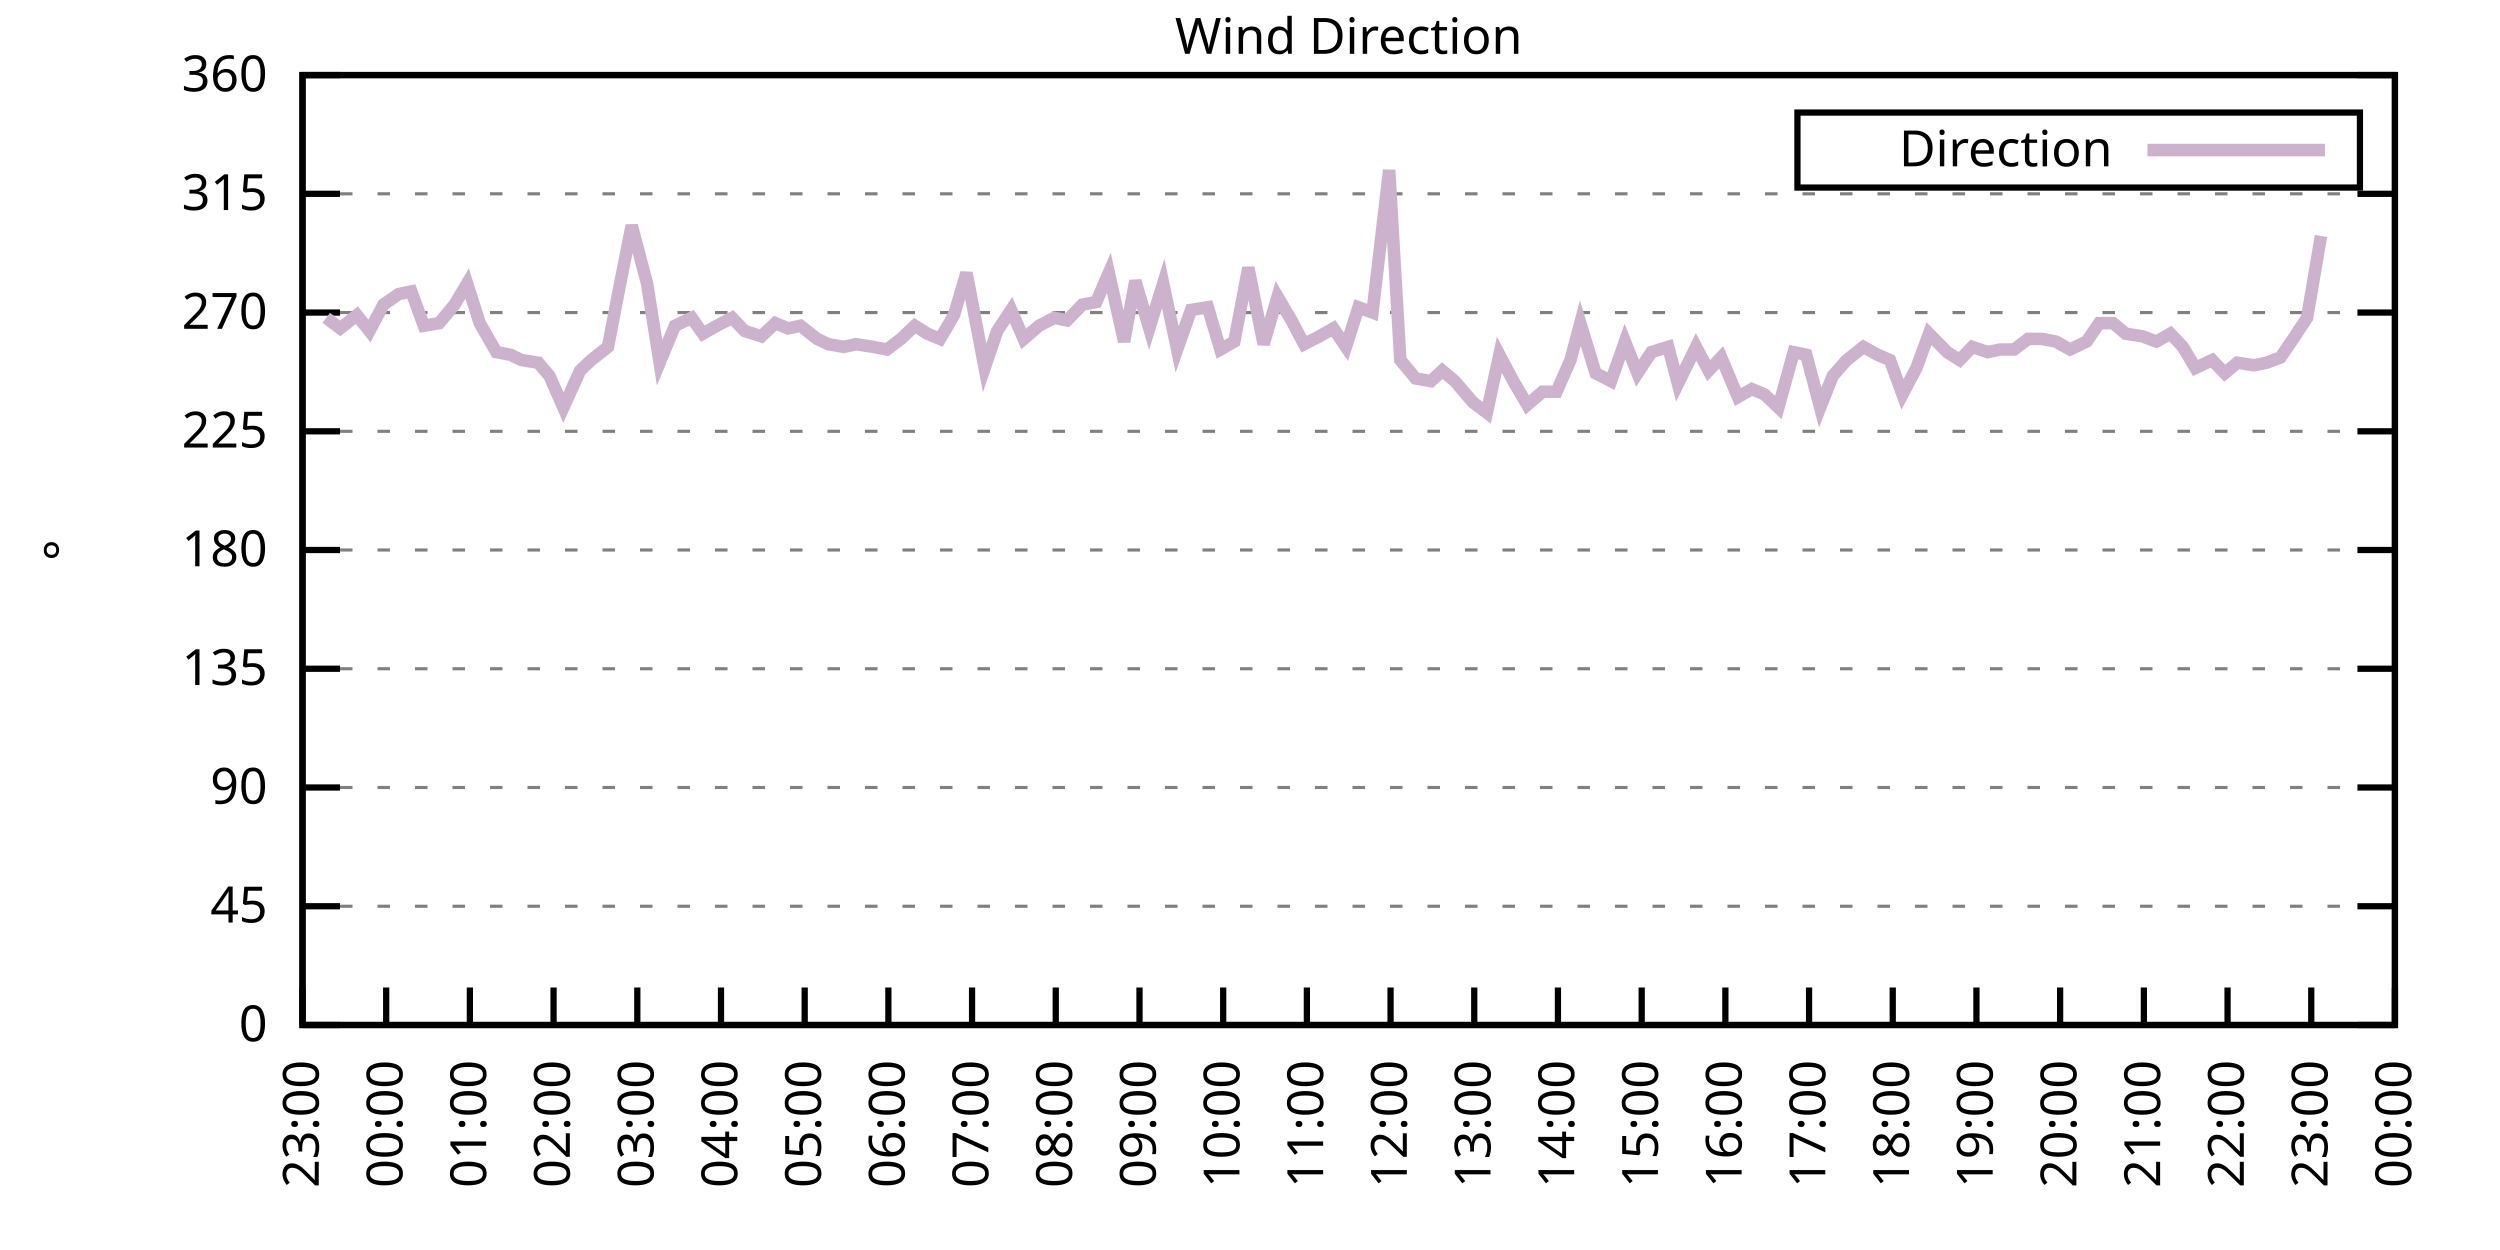
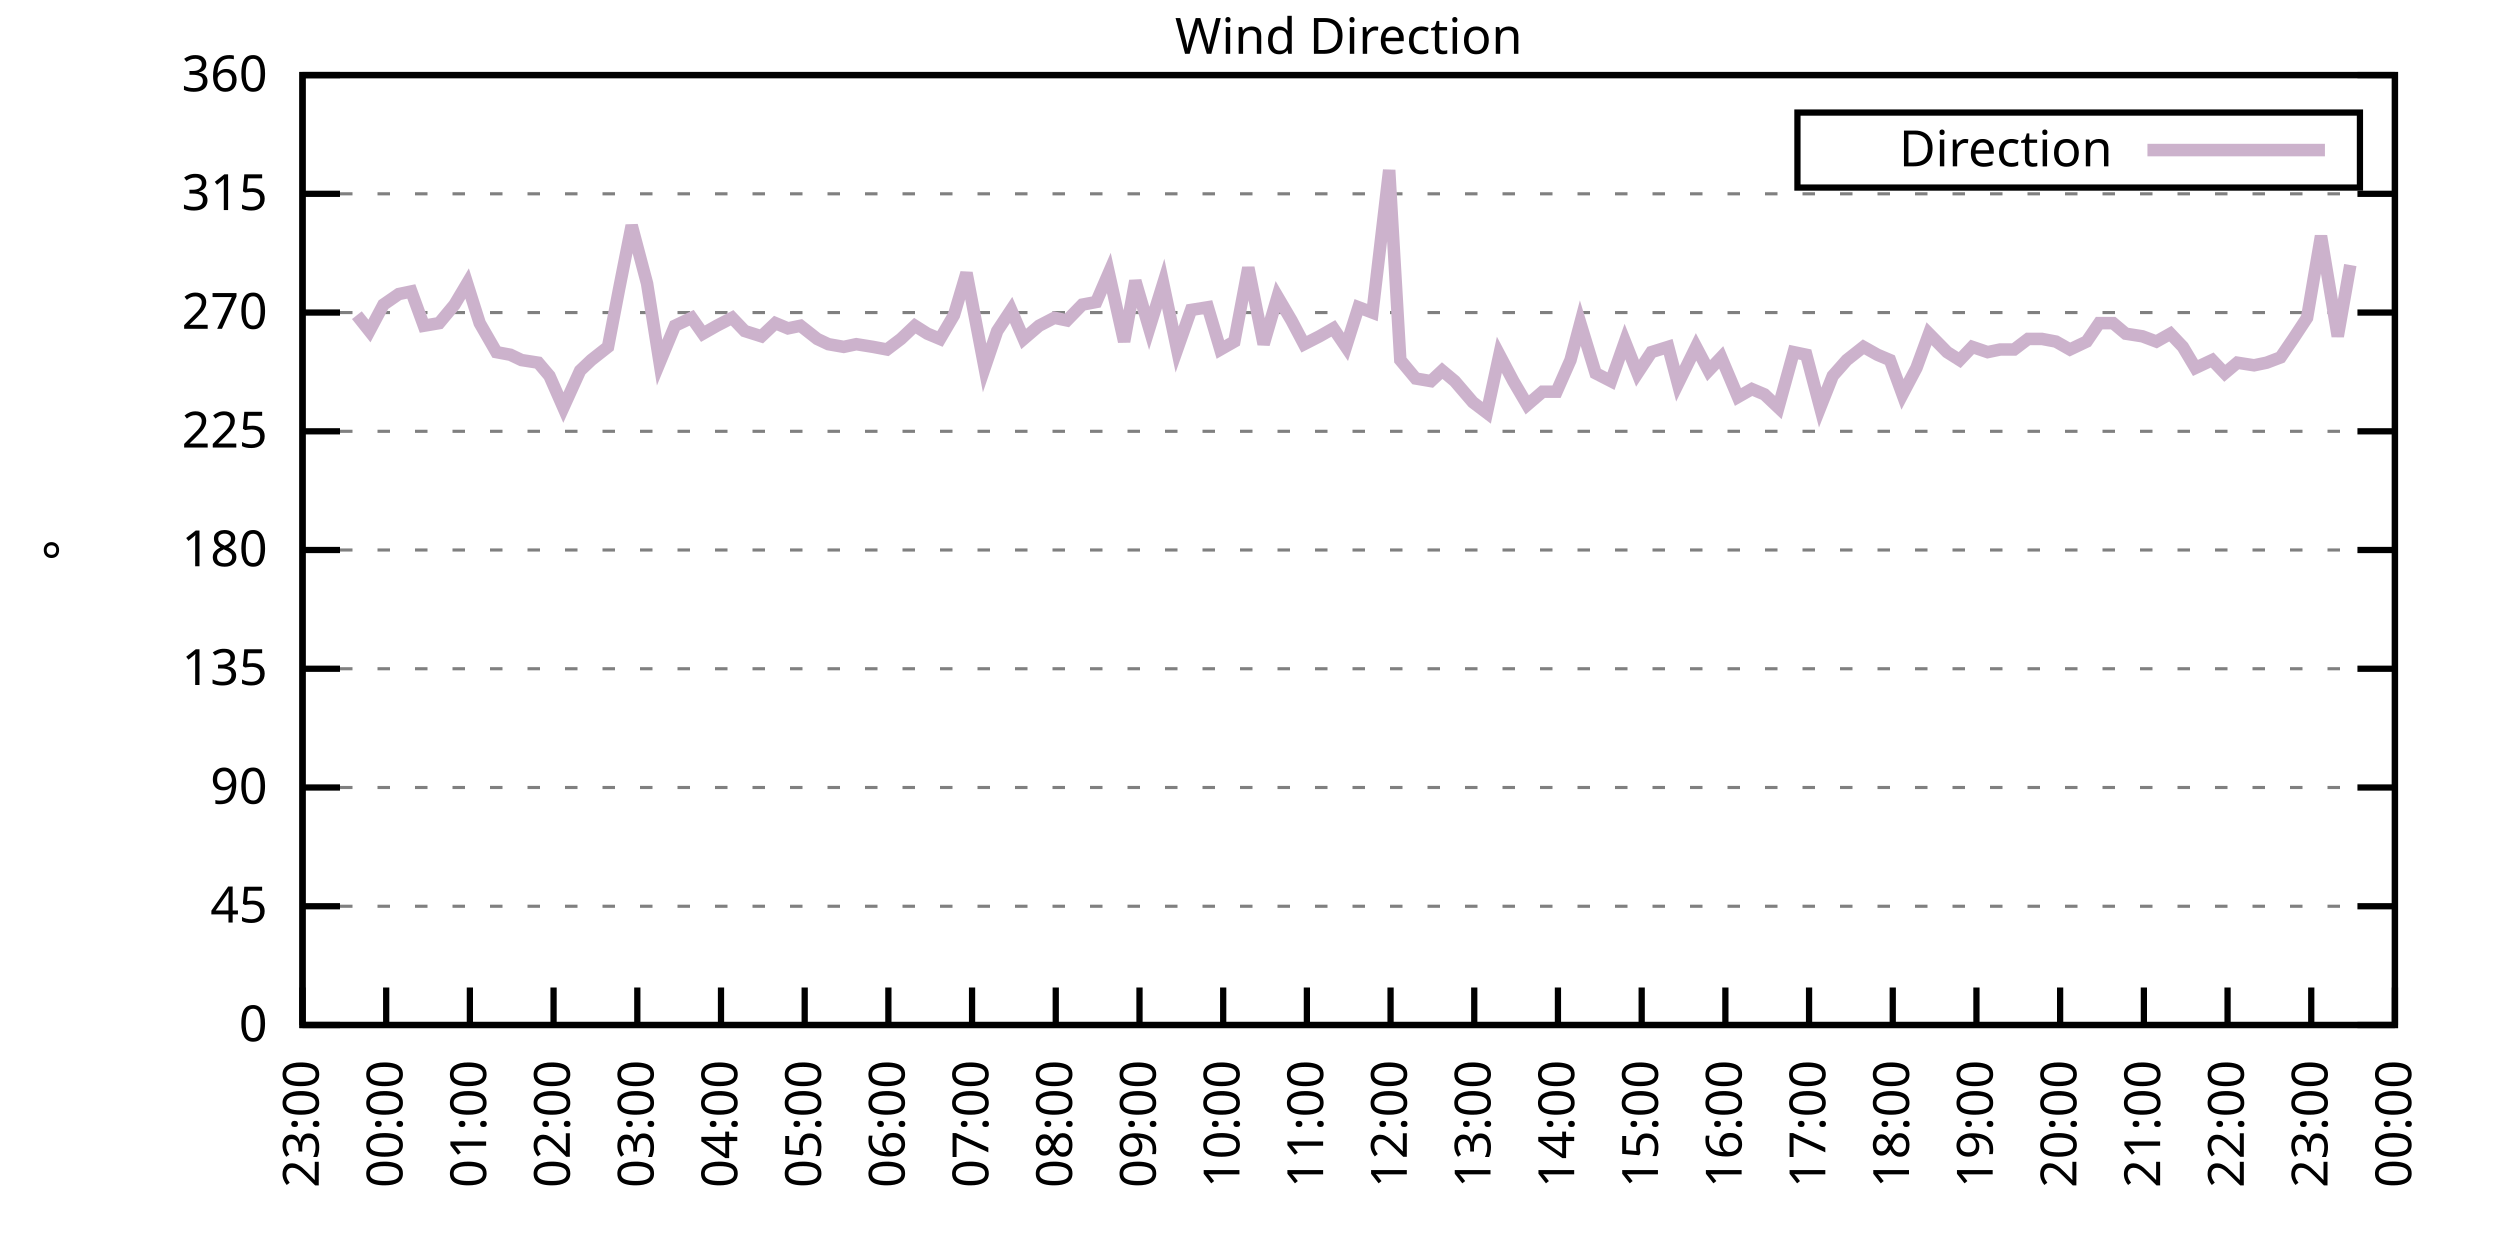
<svg xmlns="http://www.w3.org/2000/svg" xmlns:xlink="http://www.w3.org/1999/xlink" width="400" height="200" viewBox="0 0 400 200">
  <g id="gnuplot_canvas">
    <rect x="0" y="0" width="400" height="200" fill="none" />
    <defs>
      <circle id="gpDot" r="0.5" stroke-width="0.5" stroke="currentColor" />
      <path id="gpPt0" stroke-width="0.333" stroke="currentColor" d="M-1,0 h2 M0,-1 v2" />
      <path id="gpPt1" stroke-width="0.333" stroke="currentColor" d="M-1,-1 L1,1 M1,-1 L-1,1" />
      <path id="gpPt2" stroke-width="0.333" stroke="currentColor" d="M-1,0 L1,0 M0,-1 L0,1 M-1,-1 L1,1 M-1,1 L1,-1" />
      <rect id="gpPt3" stroke-width="0.333" stroke="currentColor" x="-1" y="-1" width="2" height="2" />
      <rect id="gpPt4" stroke-width="0.333" stroke="currentColor" fill="currentColor" x="-1" y="-1" width="2" height="2" />
      <circle id="gpPt5" stroke-width="0.333" stroke="currentColor" cx="0" cy="0" r="1" />
      <use xlink:href="#gpPt5" id="gpPt6" fill="currentColor" stroke="none" />
      <path id="gpPt7" stroke-width="0.333" stroke="currentColor" d="M0,-1.33 L-1.33,0.67 L1.33,0.67 z" />
      <use xlink:href="#gpPt7" id="gpPt8" fill="currentColor" stroke="none" />
      <use xlink:href="#gpPt7" id="gpPt9" stroke="currentColor" transform="rotate(180)" />
      <use xlink:href="#gpPt9" id="gpPt10" fill="currentColor" stroke="none" />
      <use xlink:href="#gpPt3" id="gpPt11" stroke="currentColor" transform="rotate(45)" />
      <use xlink:href="#gpPt11" id="gpPt12" fill="currentColor" stroke="none" />
      <path id="gpPt13" stroke-width="0.333" stroke="currentColor" d="M0,1.330 L1.265,0.411 L0.782,-1.067 L-0.782,-1.076 L-1.265,0.411 z" />
      <use xlink:href="#gpPt13" id="gpPt14" fill="currentColor" stroke="none" />
      <filter id="textbox" filterUnits="objectBoundingBox" x="0" y="0" height="1" width="1">
        <feFlood flood-color="white" flood-opacity="1" result="bgnd" />
        <feComposite in="SourceGraphic" in2="bgnd" operator="atop" />
      </filter>
      <filter id="greybox" filterUnits="objectBoundingBox" x="0" y="0" height="1" width="1">
        <feFlood flood-color="lightgrey" flood-opacity="1" result="grey" />
        <feComposite in="SourceGraphic" in2="grey" operator="atop" />
      </filter>
    </defs>
    <g fill="none" color="white" stroke="currentColor" stroke-width="1.00" stroke-linecap="butt" stroke-linejoin="miter">
</g>
    <g fill="none" color="black" stroke="currentColor" stroke-width="1.00" stroke-linecap="butt" stroke-linejoin="miter">
      <g stroke="none" shape-rendering="crispEdges">
        <polygon fill="rgb(255, 255, 255)" points="48.40,164.00 383.18,164.00 383.18,12.02 48.40,12.02 " />
      </g>
    </g>
    <g fill="none" color="black" stroke="currentColor" stroke-width="1.00" stroke-linecap="butt" stroke-linejoin="miter">
</g>
    <g fill="none" color="black" stroke="black" stroke-width="0.50" stroke-linecap="butt" stroke-linejoin="miter">
</g>
    <g fill="none" color="gray" stroke="currentColor" stroke-width="0.50" stroke-linecap="butt" stroke-linejoin="miter">
      <path stroke="gray" stroke-dasharray="2,4" class="gridline" d="M48.40,164.00 L383.19,164.00  " />
    </g>
    <g fill="none" color="gray" stroke="gray" stroke-width="1.00" stroke-linecap="butt" stroke-linejoin="miter">
</g>
    <g fill="none" color="black" stroke="currentColor" stroke-width="1.00" stroke-linecap="butt" stroke-linejoin="miter">
      <path stroke="black" d="M48.40,164.00 L54.40,164.00 M383.19,164.00 L377.19,164.00  " />
      <g transform="translate(42.80,166.60)" stroke="none" fill="black" font-family="Sans" font-size="8.00" text-anchor="end">
        <text>
          <tspan font-family="Sans"> 0</tspan>
        </text>
      </g>
    </g>
    <g fill="none" color="black" stroke="currentColor" stroke-width="1.00" stroke-linecap="butt" stroke-linejoin="miter">
</g>
    <g fill="none" color="black" stroke="black" stroke-width="0.50" stroke-linecap="butt" stroke-linejoin="miter">
</g>
    <g fill="none" color="gray" stroke="currentColor" stroke-width="0.50" stroke-linecap="butt" stroke-linejoin="miter">
      <path stroke="gray" stroke-dasharray="2,4" class="gridline" d="M48.40,145.00 L383.19,145.00  " />
    </g>
    <g fill="none" color="gray" stroke="gray" stroke-width="1.00" stroke-linecap="butt" stroke-linejoin="miter">
</g>
    <g fill="none" color="black" stroke="currentColor" stroke-width="1.00" stroke-linecap="butt" stroke-linejoin="miter">
      <path stroke="black" d="M48.40,145.00 L54.40,145.00 M383.19,145.00 L377.19,145.00  " />
      <g transform="translate(42.80,147.60)" stroke="none" fill="black" font-family="Sans" font-size="8.00" text-anchor="end">
        <text>
          <tspan font-family="Sans"> 45</tspan>
        </text>
      </g>
    </g>
    <g fill="none" color="black" stroke="currentColor" stroke-width="1.00" stroke-linecap="butt" stroke-linejoin="miter">
</g>
    <g fill="none" color="black" stroke="black" stroke-width="0.50" stroke-linecap="butt" stroke-linejoin="miter">
</g>
    <g fill="none" color="gray" stroke="currentColor" stroke-width="0.50" stroke-linecap="butt" stroke-linejoin="miter">
      <path stroke="gray" stroke-dasharray="2,4" class="gridline" d="M48.40,126.00 L383.19,126.00  " />
    </g>
    <g fill="none" color="gray" stroke="gray" stroke-width="1.00" stroke-linecap="butt" stroke-linejoin="miter">
</g>
    <g fill="none" color="black" stroke="currentColor" stroke-width="1.00" stroke-linecap="butt" stroke-linejoin="miter">
      <path stroke="black" d="M48.40,126.00 L54.40,126.00 M383.19,126.00 L377.19,126.00  " />
      <g transform="translate(42.80,128.60)" stroke="none" fill="black" font-family="Sans" font-size="8.00" text-anchor="end">
        <text>
          <tspan font-family="Sans"> 90</tspan>
        </text>
      </g>
    </g>
    <g fill="none" color="black" stroke="currentColor" stroke-width="1.00" stroke-linecap="butt" stroke-linejoin="miter">
</g>
    <g fill="none" color="black" stroke="black" stroke-width="0.50" stroke-linecap="butt" stroke-linejoin="miter">
</g>
    <g fill="none" color="gray" stroke="currentColor" stroke-width="0.50" stroke-linecap="butt" stroke-linejoin="miter">
      <path stroke="gray" stroke-dasharray="2,4" class="gridline" d="M48.40,107.00 L383.19,107.00  " />
    </g>
    <g fill="none" color="gray" stroke="gray" stroke-width="1.00" stroke-linecap="butt" stroke-linejoin="miter">
</g>
    <g fill="none" color="black" stroke="currentColor" stroke-width="1.00" stroke-linecap="butt" stroke-linejoin="miter">
      <path stroke="black" d="M48.40,107.00 L54.40,107.00 M383.19,107.00 L377.19,107.00  " />
      <g transform="translate(42.80,109.60)" stroke="none" fill="black" font-family="Sans" font-size="8.00" text-anchor="end">
        <text>
          <tspan font-family="Sans"> 135</tspan>
        </text>
      </g>
    </g>
    <g fill="none" color="black" stroke="currentColor" stroke-width="1.00" stroke-linecap="butt" stroke-linejoin="miter">
</g>
    <g fill="none" color="black" stroke="black" stroke-width="0.50" stroke-linecap="butt" stroke-linejoin="miter">
</g>
    <g fill="none" color="gray" stroke="currentColor" stroke-width="0.50" stroke-linecap="butt" stroke-linejoin="miter">
      <path stroke="gray" stroke-dasharray="2,4" class="gridline" d="M48.40,88.00 L383.19,88.00  " />
    </g>
    <g fill="none" color="gray" stroke="gray" stroke-width="1.00" stroke-linecap="butt" stroke-linejoin="miter">
</g>
    <g fill="none" color="black" stroke="currentColor" stroke-width="1.00" stroke-linecap="butt" stroke-linejoin="miter">
      <path stroke="black" d="M48.40,88.00 L54.40,88.00 M383.19,88.00 L377.19,88.00  " />
      <g transform="translate(42.80,90.60)" stroke="none" fill="black" font-family="Sans" font-size="8.00" text-anchor="end">
        <text>
          <tspan font-family="Sans"> 180</tspan>
        </text>
      </g>
    </g>
    <g fill="none" color="black" stroke="currentColor" stroke-width="1.00" stroke-linecap="butt" stroke-linejoin="miter">
</g>
    <g fill="none" color="black" stroke="black" stroke-width="0.50" stroke-linecap="butt" stroke-linejoin="miter">
</g>
    <g fill="none" color="gray" stroke="currentColor" stroke-width="0.50" stroke-linecap="butt" stroke-linejoin="miter">
      <path stroke="gray" stroke-dasharray="2,4" class="gridline" d="M48.40,69.01 L383.19,69.01  " />
    </g>
    <g fill="none" color="gray" stroke="gray" stroke-width="1.00" stroke-linecap="butt" stroke-linejoin="miter">
</g>
    <g fill="none" color="black" stroke="currentColor" stroke-width="1.00" stroke-linecap="butt" stroke-linejoin="miter">
      <path stroke="black" d="M48.40,69.01 L54.40,69.01 M383.19,69.01 L377.19,69.01  " />
      <g transform="translate(42.80,71.61)" stroke="none" fill="black" font-family="Sans" font-size="8.00" text-anchor="end">
        <text>
          <tspan font-family="Sans"> 225</tspan>
        </text>
      </g>
    </g>
    <g fill="none" color="black" stroke="currentColor" stroke-width="1.00" stroke-linecap="butt" stroke-linejoin="miter">
</g>
    <g fill="none" color="black" stroke="black" stroke-width="0.50" stroke-linecap="butt" stroke-linejoin="miter">
</g>
    <g fill="none" color="gray" stroke="currentColor" stroke-width="0.50" stroke-linecap="butt" stroke-linejoin="miter">
      <path stroke="gray" stroke-dasharray="2,4" class="gridline" d="M48.40,50.01 L383.19,50.01  " />
    </g>
    <g fill="none" color="gray" stroke="gray" stroke-width="1.00" stroke-linecap="butt" stroke-linejoin="miter">
</g>
    <g fill="none" color="black" stroke="currentColor" stroke-width="1.00" stroke-linecap="butt" stroke-linejoin="miter">
      <path stroke="black" d="M48.40,50.01 L54.40,50.01 M383.19,50.01 L377.19,50.01  " />
      <g transform="translate(42.80,52.61)" stroke="none" fill="black" font-family="Sans" font-size="8.00" text-anchor="end">
        <text>
          <tspan font-family="Sans"> 270</tspan>
        </text>
      </g>
    </g>
    <g fill="none" color="black" stroke="currentColor" stroke-width="1.00" stroke-linecap="butt" stroke-linejoin="miter">
</g>
    <g fill="none" color="black" stroke="black" stroke-width="0.50" stroke-linecap="butt" stroke-linejoin="miter">
</g>
    <g fill="none" color="gray" stroke="currentColor" stroke-width="0.50" stroke-linecap="butt" stroke-linejoin="miter">
      <path stroke="gray" stroke-dasharray="2,4" class="gridline" d="M48.40,31.01 L383.19,31.01  " />
    </g>
    <g fill="none" color="gray" stroke="gray" stroke-width="1.00" stroke-linecap="butt" stroke-linejoin="miter">
</g>
    <g fill="none" color="black" stroke="currentColor" stroke-width="1.00" stroke-linecap="butt" stroke-linejoin="miter">
      <path stroke="black" d="M48.40,31.01 L54.40,31.01 M383.19,31.01 L377.19,31.01  " />
      <g transform="translate(42.80,33.61)" stroke="none" fill="black" font-family="Sans" font-size="8.00" text-anchor="end">
        <text>
          <tspan font-family="Sans"> 315</tspan>
        </text>
      </g>
    </g>
    <g fill="none" color="black" stroke="currentColor" stroke-width="1.00" stroke-linecap="butt" stroke-linejoin="miter">
</g>
    <g fill="none" color="black" stroke="black" stroke-width="0.50" stroke-linecap="butt" stroke-linejoin="miter">
</g>
    <g fill="none" color="gray" stroke="currentColor" stroke-width="0.50" stroke-linecap="butt" stroke-linejoin="miter">
      <path stroke="gray" stroke-dasharray="2,4" class="gridline" d="M48.40,12.01 L383.19,12.01  " />
    </g>
    <g fill="none" color="gray" stroke="gray" stroke-width="1.00" stroke-linecap="butt" stroke-linejoin="miter">
</g>
    <g fill="none" color="black" stroke="currentColor" stroke-width="1.00" stroke-linecap="butt" stroke-linejoin="miter">
      <path stroke="black" d="M48.40,12.01 L54.40,12.01 M383.19,12.01 L377.19,12.01  " />
      <g transform="translate(42.80,14.61)" stroke="none" fill="black" font-family="Sans" font-size="8.00" text-anchor="end">
        <text>
          <tspan font-family="Sans"> 360</tspan>
        </text>
      </g>
    </g>
    <g fill="none" color="black" stroke="currentColor" stroke-width="1.00" stroke-linecap="butt" stroke-linejoin="miter">
      <path stroke="black" d="M48.40,164.00 L48.40,158.00  " />
      <g transform="translate(51.00,169.60) rotate(270.00)" stroke="none" fill="black" font-family="Sans" font-size="8.00" text-anchor="end">
        <text>
          <tspan font-family="Sans">23:00</tspan>
        </text>
      </g>
    </g>
    <g fill="none" color="black" stroke="currentColor" stroke-width="1.00" stroke-linecap="butt" stroke-linejoin="miter">
      <path stroke="black" d="M61.79,164.00 L61.79,158.00  " />
      <g transform="translate(64.39,169.60) rotate(270.00)" stroke="none" fill="black" font-family="Sans" font-size="8.00" text-anchor="end">
        <text>
          <tspan font-family="Sans">00:00</tspan>
        </text>
      </g>
    </g>
    <g fill="none" color="black" stroke="currentColor" stroke-width="1.00" stroke-linecap="butt" stroke-linejoin="miter">
      <path stroke="black" d="M75.18,164.00 L75.18,158.00  " />
      <g transform="translate(77.78,169.60) rotate(270.00)" stroke="none" fill="black" font-family="Sans" font-size="8.00" text-anchor="end">
        <text>
          <tspan font-family="Sans">01:00</tspan>
        </text>
      </g>
    </g>
    <g fill="none" color="black" stroke="currentColor" stroke-width="1.00" stroke-linecap="butt" stroke-linejoin="miter">
      <path stroke="black" d="M88.57,164.00 L88.57,158.00  " />
      <g transform="translate(91.17,169.60) rotate(270.00)" stroke="none" fill="black" font-family="Sans" font-size="8.00" text-anchor="end">
        <text>
          <tspan font-family="Sans">02:00</tspan>
        </text>
      </g>
    </g>
    <g fill="none" color="black" stroke="currentColor" stroke-width="1.00" stroke-linecap="butt" stroke-linejoin="miter">
      <path stroke="black" d="M101.97,164.00 L101.97,158.00  " />
      <g transform="translate(104.57,169.60) rotate(270.00)" stroke="none" fill="black" font-family="Sans" font-size="8.00" text-anchor="end">
        <text>
          <tspan font-family="Sans">03:00</tspan>
        </text>
      </g>
    </g>
    <g fill="none" color="black" stroke="currentColor" stroke-width="1.00" stroke-linecap="butt" stroke-linejoin="miter">
      <path stroke="black" d="M115.36,164.00 L115.36,158.00  " />
      <g transform="translate(117.96,169.60) rotate(270.00)" stroke="none" fill="black" font-family="Sans" font-size="8.00" text-anchor="end">
        <text>
          <tspan font-family="Sans">04:00</tspan>
        </text>
      </g>
    </g>
    <g fill="none" color="black" stroke="currentColor" stroke-width="1.00" stroke-linecap="butt" stroke-linejoin="miter">
      <path stroke="black" d="M128.75,164.00 L128.75,158.00  " />
      <g transform="translate(131.35,169.60) rotate(270.00)" stroke="none" fill="black" font-family="Sans" font-size="8.00" text-anchor="end">
        <text>
          <tspan font-family="Sans">05:00</tspan>
        </text>
      </g>
    </g>
    <g fill="none" color="black" stroke="currentColor" stroke-width="1.00" stroke-linecap="butt" stroke-linejoin="miter">
      <path stroke="black" d="M142.14,164.00 L142.14,158.00  " />
      <g transform="translate(144.74,169.60) rotate(270.00)" stroke="none" fill="black" font-family="Sans" font-size="8.00" text-anchor="end">
        <text>
          <tspan font-family="Sans">06:00</tspan>
        </text>
      </g>
    </g>
    <g fill="none" color="black" stroke="currentColor" stroke-width="1.00" stroke-linecap="butt" stroke-linejoin="miter">
      <path stroke="black" d="M155.53,164.00 L155.53,158.00  " />
      <g transform="translate(158.13,169.60) rotate(270.00)" stroke="none" fill="black" font-family="Sans" font-size="8.00" text-anchor="end">
        <text>
          <tspan font-family="Sans">07:00</tspan>
        </text>
      </g>
    </g>
    <g fill="none" color="black" stroke="currentColor" stroke-width="1.00" stroke-linecap="butt" stroke-linejoin="miter">
      <path stroke="black" d="M168.92,164.00 L168.92,158.00  " />
      <g transform="translate(171.52,169.60) rotate(270.00)" stroke="none" fill="black" font-family="Sans" font-size="8.00" text-anchor="end">
        <text>
          <tspan font-family="Sans">08:00</tspan>
        </text>
      </g>
    </g>
    <g fill="none" color="black" stroke="currentColor" stroke-width="1.00" stroke-linecap="butt" stroke-linejoin="miter">
      <path stroke="black" d="M182.32,164.00 L182.32,158.00  " />
      <g transform="translate(184.92,169.60) rotate(270.00)" stroke="none" fill="black" font-family="Sans" font-size="8.00" text-anchor="end">
        <text>
          <tspan font-family="Sans">09:00</tspan>
        </text>
      </g>
    </g>
    <g fill="none" color="black" stroke="currentColor" stroke-width="1.00" stroke-linecap="butt" stroke-linejoin="miter">
      <path stroke="black" d="M195.71,164.00 L195.71,158.00  " />
      <g transform="translate(198.31,169.60) rotate(270.00)" stroke="none" fill="black" font-family="Sans" font-size="8.00" text-anchor="end">
        <text>
          <tspan font-family="Sans">10:00</tspan>
        </text>
      </g>
    </g>
    <g fill="none" color="black" stroke="currentColor" stroke-width="1.00" stroke-linecap="butt" stroke-linejoin="miter">
      <path stroke="black" d="M209.10,164.00 L209.10,158.00  " />
      <g transform="translate(211.70,169.60) rotate(270.00)" stroke="none" fill="black" font-family="Sans" font-size="8.00" text-anchor="end">
        <text>
          <tspan font-family="Sans">11:00</tspan>
        </text>
      </g>
    </g>
    <g fill="none" color="black" stroke="currentColor" stroke-width="1.00" stroke-linecap="butt" stroke-linejoin="miter">
      <path stroke="black" d="M222.49,164.00 L222.49,158.00  " />
      <g transform="translate(225.09,169.60) rotate(270.00)" stroke="none" fill="black" font-family="Sans" font-size="8.00" text-anchor="end">
        <text>
          <tspan font-family="Sans">12:00</tspan>
        </text>
      </g>
    </g>
    <g fill="none" color="black" stroke="currentColor" stroke-width="1.00" stroke-linecap="butt" stroke-linejoin="miter">
      <path stroke="black" d="M235.88,164.00 L235.88,158.00  " />
      <g transform="translate(238.48,169.60) rotate(270.00)" stroke="none" fill="black" font-family="Sans" font-size="8.00" text-anchor="end">
        <text>
          <tspan font-family="Sans">13:00</tspan>
        </text>
      </g>
    </g>
    <g fill="none" color="black" stroke="currentColor" stroke-width="1.00" stroke-linecap="butt" stroke-linejoin="miter">
      <path stroke="black" d="M249.27,164.00 L249.27,158.00  " />
      <g transform="translate(251.87,169.60) rotate(270.00)" stroke="none" fill="black" font-family="Sans" font-size="8.00" text-anchor="end">
        <text>
          <tspan font-family="Sans">14:00</tspan>
        </text>
      </g>
    </g>
    <g fill="none" color="black" stroke="currentColor" stroke-width="1.00" stroke-linecap="butt" stroke-linejoin="miter">
      <path stroke="black" d="M262.67,164.00 L262.67,158.00  " />
      <g transform="translate(265.27,169.60) rotate(270.00)" stroke="none" fill="black" font-family="Sans" font-size="8.00" text-anchor="end">
        <text>
          <tspan font-family="Sans">15:00</tspan>
        </text>
      </g>
    </g>
    <g fill="none" color="black" stroke="currentColor" stroke-width="1.00" stroke-linecap="butt" stroke-linejoin="miter">
      <path stroke="black" d="M276.06,164.00 L276.06,158.00  " />
      <g transform="translate(278.66,169.60) rotate(270.00)" stroke="none" fill="black" font-family="Sans" font-size="8.00" text-anchor="end">
        <text>
          <tspan font-family="Sans">16:00</tspan>
        </text>
      </g>
    </g>
    <g fill="none" color="black" stroke="currentColor" stroke-width="1.00" stroke-linecap="butt" stroke-linejoin="miter">
      <path stroke="black" d="M289.45,164.00 L289.45,158.00  " />
      <g transform="translate(292.05,169.60) rotate(270.00)" stroke="none" fill="black" font-family="Sans" font-size="8.00" text-anchor="end">
        <text>
          <tspan font-family="Sans">17:00</tspan>
        </text>
      </g>
    </g>
    <g fill="none" color="black" stroke="currentColor" stroke-width="1.00" stroke-linecap="butt" stroke-linejoin="miter">
      <path stroke="black" d="M302.84,164.00 L302.84,158.00  " />
      <g transform="translate(305.44,169.60) rotate(270.00)" stroke="none" fill="black" font-family="Sans" font-size="8.00" text-anchor="end">
        <text>
          <tspan font-family="Sans">18:00</tspan>
        </text>
      </g>
    </g>
    <g fill="none" color="black" stroke="currentColor" stroke-width="1.00" stroke-linecap="butt" stroke-linejoin="miter">
      <path stroke="black" d="M316.23,164.00 L316.23,158.00  " />
      <g transform="translate(318.83,169.60) rotate(270.00)" stroke="none" fill="black" font-family="Sans" font-size="8.00" text-anchor="end">
        <text>
          <tspan font-family="Sans">19:00</tspan>
        </text>
      </g>
    </g>
    <g fill="none" color="black" stroke="currentColor" stroke-width="1.00" stroke-linecap="butt" stroke-linejoin="miter">
      <path stroke="black" d="M329.62,164.00 L329.62,158.00  " />
      <g transform="translate(332.22,169.60) rotate(270.00)" stroke="none" fill="black" font-family="Sans" font-size="8.00" text-anchor="end">
        <text>
          <tspan font-family="Sans">20:00</tspan>
        </text>
      </g>
    </g>
    <g fill="none" color="black" stroke="currentColor" stroke-width="1.00" stroke-linecap="butt" stroke-linejoin="miter">
      <path stroke="black" d="M343.02,164.00 L343.02,158.00  " />
      <g transform="translate(345.62,169.60) rotate(270.00)" stroke="none" fill="black" font-family="Sans" font-size="8.00" text-anchor="end">
        <text>
          <tspan font-family="Sans">21:00</tspan>
        </text>
      </g>
    </g>
    <g fill="none" color="black" stroke="currentColor" stroke-width="1.00" stroke-linecap="butt" stroke-linejoin="miter">
      <path stroke="black" d="M356.41,164.00 L356.41,158.00  " />
      <g transform="translate(359.01,169.60) rotate(270.00)" stroke="none" fill="black" font-family="Sans" font-size="8.00" text-anchor="end">
        <text>
          <tspan font-family="Sans">22:00</tspan>
        </text>
      </g>
    </g>
    <g fill="none" color="black" stroke="currentColor" stroke-width="1.00" stroke-linecap="butt" stroke-linejoin="miter">
      <path stroke="black" d="M369.80,164.00 L369.80,158.00  " />
      <g transform="translate(372.40,169.60) rotate(270.00)" stroke="none" fill="black" font-family="Sans" font-size="8.00" text-anchor="end">
        <text>
          <tspan font-family="Sans">23:00</tspan>
        </text>
      </g>
    </g>
    <g fill="none" color="black" stroke="currentColor" stroke-width="1.00" stroke-linecap="butt" stroke-linejoin="miter">
      <path stroke="black" d="M383.19,164.00 L383.19,158.00  " />
      <g transform="translate(385.79,169.60) rotate(270.00)" stroke="none" fill="black" font-family="Sans" font-size="8.00" text-anchor="end">
        <text>
          <tspan font-family="Sans">00:00</tspan>
        </text>
      </g>
    </g>
    <g fill="none" color="black" stroke="currentColor" stroke-width="1.00" stroke-linecap="butt" stroke-linejoin="miter">
</g>
    <g fill="none" color="black" stroke="currentColor" stroke-width="1.00" stroke-linecap="butt" stroke-linejoin="miter">
      <path stroke="black" d="M48.40,12.01 L48.40,164.00 L383.19,164.00 L383.19,12.01 L48.40,12.01 Z  " />
    </g>
    <g fill="none" color="black" stroke="currentColor" stroke-width="1.00" stroke-linecap="butt" stroke-linejoin="miter">
</g>
    <g fill="none" color="black" stroke="currentColor" stroke-width="1.00" stroke-linecap="butt" stroke-linejoin="miter">
      <path stroke="black" d="M287.59,30.01 L287.59,18.01 L377.59,18.01 L377.59,30.01 L287.59,30.01 Z  " />
    </g>
    <g id="Wind_direction_plot_1">
      <g fill="none" color="white" stroke="black" stroke-width="2.00" stroke-linecap="butt" stroke-linejoin="miter">
</g>
      <g fill="none" color="black" stroke="currentColor" stroke-width="2.00" stroke-linecap="butt" stroke-linejoin="miter">
        <g transform="translate(337.99,26.61)" stroke="none" fill="black" font-family="Sans" font-size="8.00" text-anchor="end">
          <text>
            <tspan font-family="Sans">Direction</tspan>
          </text>
        </g>
      </g>
      <g fill="none" color="black" stroke="currentColor" stroke-width="2.00" stroke-linecap="butt" stroke-linejoin="miter">
-         <path stroke="rgb(204, 178, 204)" d="M343.59,24.01 L371.99,24.01 M52.19,50.85 L54.43,52.54 L57.10,50.43 L59.11,52.96 L61.35,48.74 L63.80,47.05   L65.81,46.63 L67.82,52.12 L70.27,51.70 L72.73,48.74 L74.74,45.36 L76.75,51.70 L79.42,56.34 L81.66,56.76   L83.44,57.61 L86.12,58.03 L87.91,60.14 L90.14,65.21 L92.82,59.30 L94.60,57.61 L97.28,55.50 L99.06,46.21   L101.07,36.08 L103.53,45.36 L105.54,58.03 L107.99,52.12 L110.67,50.85 L112.46,53.39 L114.69,52.12 L117.14,50.85   L119.15,52.96 L121.83,53.81 L124.06,51.70 L126.07,52.54 L128.08,52.12 L130.76,54.23 L132.54,55.07 L135.00,55.50   L137.01,55.07 L139.69,55.50 L141.92,55.92 L144.15,54.23 L146.38,52.12 L148.39,53.39 L150.40,54.23 L152.63,50.43   L154.64,43.67 L157.54,58.87 L159.55,52.96 L161.78,49.59 L163.79,54.23 L166.25,52.12 L168.70,50.85 L170.71,51.27   L173.17,48.74 L175.40,48.32 L177.41,43.67 L179.86,54.65 L181.65,44.94 L183.88,52.54 L186.11,45.36 L188.34,55.92   L190.57,49.59 L193.25,49.16 L195.26,55.92 L197.49,54.65 L199.73,42.83 L202.18,55.07 L204.41,47.47 L206.64,51.27   L208.65,55.07 L211.11,53.81 L213.34,52.54 L215.35,55.50 L217.36,49.16 L219.59,50.01 L222.27,27.21 L224.05,57.61   L226.51,60.56 L228.96,60.98 L230.75,59.30 L232.76,60.98 L235.66,64.36 L237.89,66.05 L239.90,56.76 L242.13,60.98   L244.36,64.78 L246.82,62.67 L249.05,62.67 L251.28,57.61 L252.85,51.70 L255.30,59.72 L257.76,60.98 L259.99,54.65   L262.00,59.72 L264.23,56.34 L266.91,55.50 L268.47,61.41 L271.37,55.50 L273.38,59.30 L275.39,57.18 L278.07,63.52   L280.30,62.25 L282.31,63.10 L284.54,65.21 L286.99,56.34 L289.00,56.76 L291.23,65.21 L293.24,60.14 L295.48,57.61   L298.15,55.50 L300.39,56.76 L302.39,57.61 L304.40,63.10 L306.63,58.87 L308.64,53.39 L311.54,56.34 L313.55,57.61   L315.56,55.50 L318.02,56.34 L320.03,55.92 L322.26,55.92 L324.49,54.23 L326.72,54.23 L328.95,54.65 L331.19,55.92   L333.86,54.65 L335.87,51.70 L338.10,51.70 L340.11,53.39 L342.79,53.81 L345.02,54.65 L347.26,53.39 L349.26,55.50   L351.27,58.87 L353.95,57.61 L355.96,59.72 L357.97,58.03 L360.65,58.45 L362.66,58.03 L364.89,57.18 L366.90,54.23   L369.13,50.85 L371.36,37.76  " />
+         <path stroke="rgb(204, 178, 204)" d="M343.59,24.01 L371.99,24.01 M57.10,50.43 L59.11,52.96 L61.35,48.74 L63.80,47.05 L65.81,46.63 L67.82,52.12   L70.27,51.70 L72.73,48.74 L74.74,45.36 L76.75,51.70 L79.42,56.34 L81.66,56.76 L83.44,57.61 L86.12,58.03   L87.91,60.14 L90.14,65.21 L92.82,59.30 L94.60,57.61 L97.28,55.50 L99.06,46.21 L101.07,36.08 L103.53,45.36   L105.54,58.03 L107.99,52.12 L110.67,50.85 L112.46,53.39 L114.69,52.12 L117.14,50.85 L119.15,52.96 L121.83,53.81   L124.06,51.70 L126.07,52.54 L128.08,52.12 L130.76,54.23 L132.54,55.07 L135.00,55.50 L137.01,55.07 L139.69,55.50   L141.92,55.92 L144.15,54.23 L146.38,52.12 L148.39,53.39 L150.40,54.23 L152.63,50.43 L154.64,43.67 L157.54,58.87   L159.55,52.96 L161.78,49.59 L163.79,54.23 L166.25,52.12 L168.70,50.85 L170.71,51.27 L173.17,48.74 L175.40,48.32   L177.41,43.67 L179.86,54.65 L181.65,44.94 L183.88,52.54 L186.11,45.36 L188.34,55.92 L190.57,49.59 L193.25,49.16   L195.26,55.92 L197.49,54.65 L199.73,42.83 L202.18,55.07 L204.41,47.47 L206.64,51.27 L208.65,55.07 L211.11,53.81   L213.34,52.54 L215.35,55.50 L217.36,49.16 L219.59,50.01 L222.27,27.21 L224.05,57.61 L226.51,60.56 L228.96,60.98   L230.75,59.30 L232.76,60.98 L235.66,64.36 L237.89,66.05 L239.90,56.76 L242.13,60.98 L244.36,64.78 L246.82,62.67   L249.05,62.67 L251.28,57.61 L252.85,51.70 L255.30,59.72 L257.76,60.98 L259.99,54.65 L262.00,59.72 L264.23,56.34   L266.91,55.50 L268.47,61.41 L271.37,55.50 L273.38,59.30 L275.39,57.18 L278.07,63.52 L280.30,62.25 L282.31,63.10   L284.54,65.21 L286.99,56.34 L289.00,56.76 L291.23,65.21 L293.24,60.14 L295.48,57.61 L298.15,55.50 L300.39,56.76   L302.39,57.61 L304.40,63.10 L306.63,58.87 L308.64,53.39 L311.54,56.34 L313.55,57.61 L315.56,55.50 L318.02,56.34   L320.03,55.92 L322.26,55.92 L324.49,54.23 L326.72,54.23 L328.95,54.65 L331.19,55.92 L333.86,54.65 L335.87,51.70   L338.10,51.70 L340.11,53.39 L342.79,53.81 L345.02,54.65 L347.26,53.39 L349.26,55.50 L351.27,58.87 L353.95,57.61   L355.96,59.72 L357.97,58.03 L360.65,58.45 L362.66,58.03 L364.89,57.18 L366.90,54.23 L369.13,50.85 L371.36,37.76   L374.04,53.81 L376.05,42.41  " />
      </g>
    </g>
    <g fill="none" color="black" stroke="currentColor" stroke-width="2.00" stroke-linecap="butt" stroke-linejoin="miter">
</g>
    <g fill="none" color="black" stroke="black" stroke-width="1.00" stroke-linecap="butt" stroke-linejoin="miter">
</g>
    <g fill="none" color="black" stroke="currentColor" stroke-width="1.00" stroke-linecap="butt" stroke-linejoin="miter">
      <path stroke="black" d="M48.40,12.01 L48.40,164.00 L383.19,164.00 L383.19,12.01 L48.40,12.01 Z  " />
      <g transform="translate(12.80,88.01) rotate(270.00)" stroke="none" fill="black" font-family="Sans" font-size="8.00" text-anchor="middle">
        <text>
          <tspan font-family="Sans">°</tspan>
        </text>
      </g>
    </g>
    <g fill="none" color="black" stroke="currentColor" stroke-width="1.00" stroke-linecap="butt" stroke-linejoin="miter">
</g>
    <g fill="none" color="black" stroke="currentColor" stroke-width="1.00" stroke-linecap="butt" stroke-linejoin="miter">
      <g transform="translate(215.79,8.61)" stroke="none" fill="black" font-family="Sans" font-size="8.00" text-anchor="middle">
        <text>
          <tspan font-family="Sans">Wind Direction</tspan>
        </text>
      </g>
    </g>
    <g fill="none" color="black" stroke="currentColor" stroke-width="1.00" stroke-linecap="butt" stroke-linejoin="miter">
</g>
  </g>
</svg>
